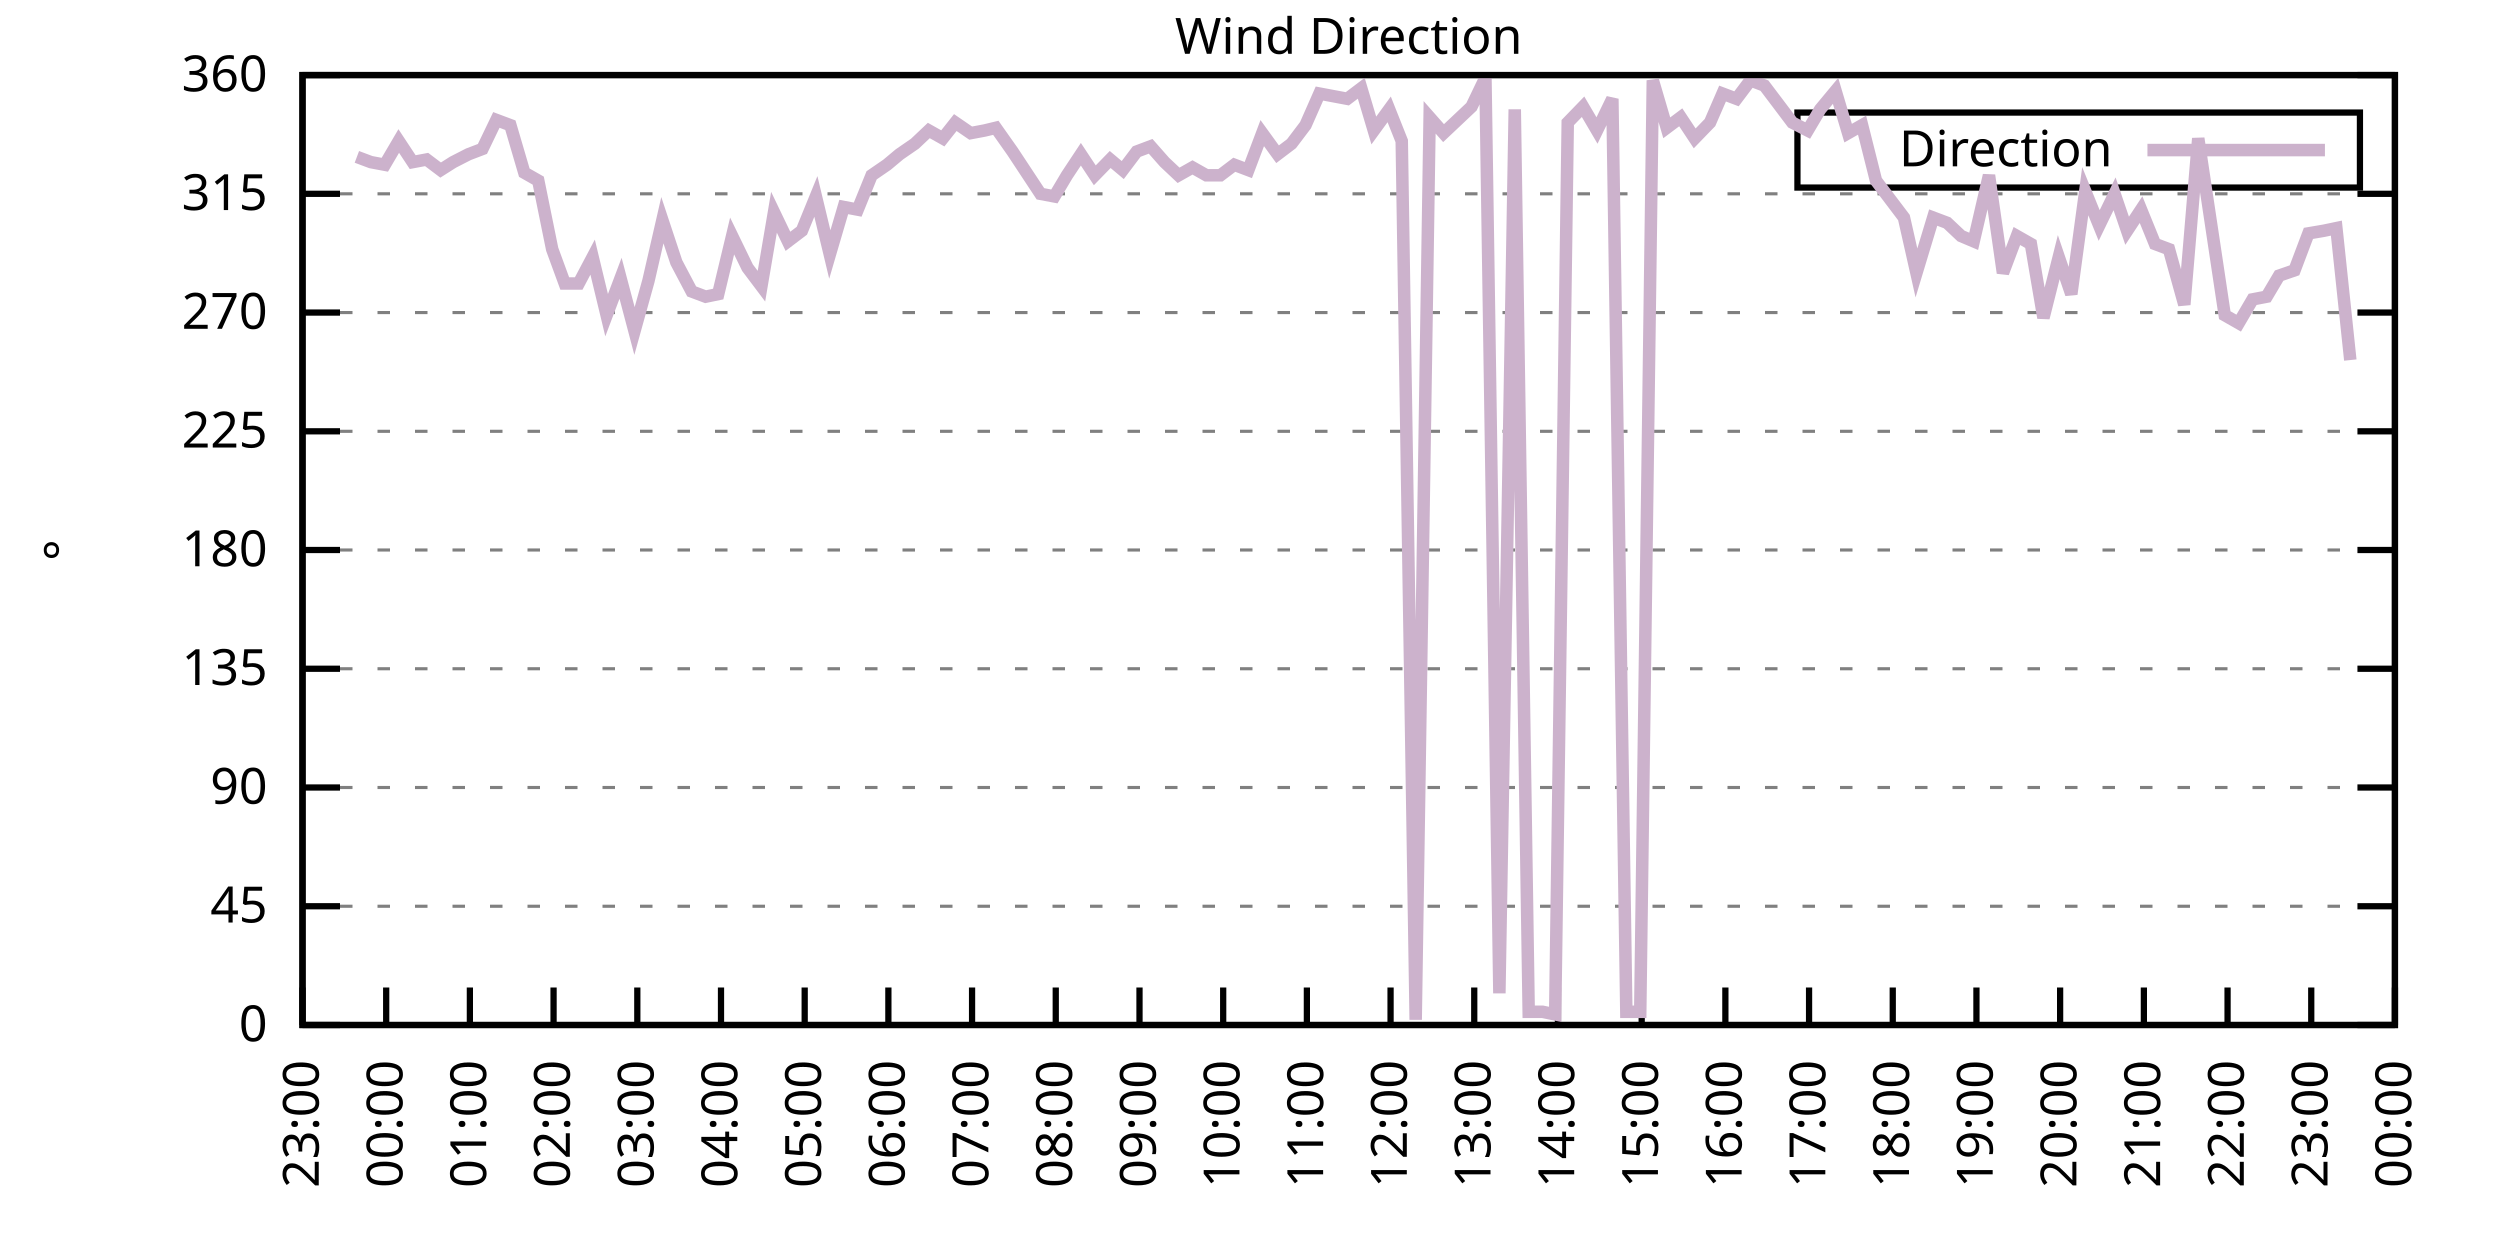
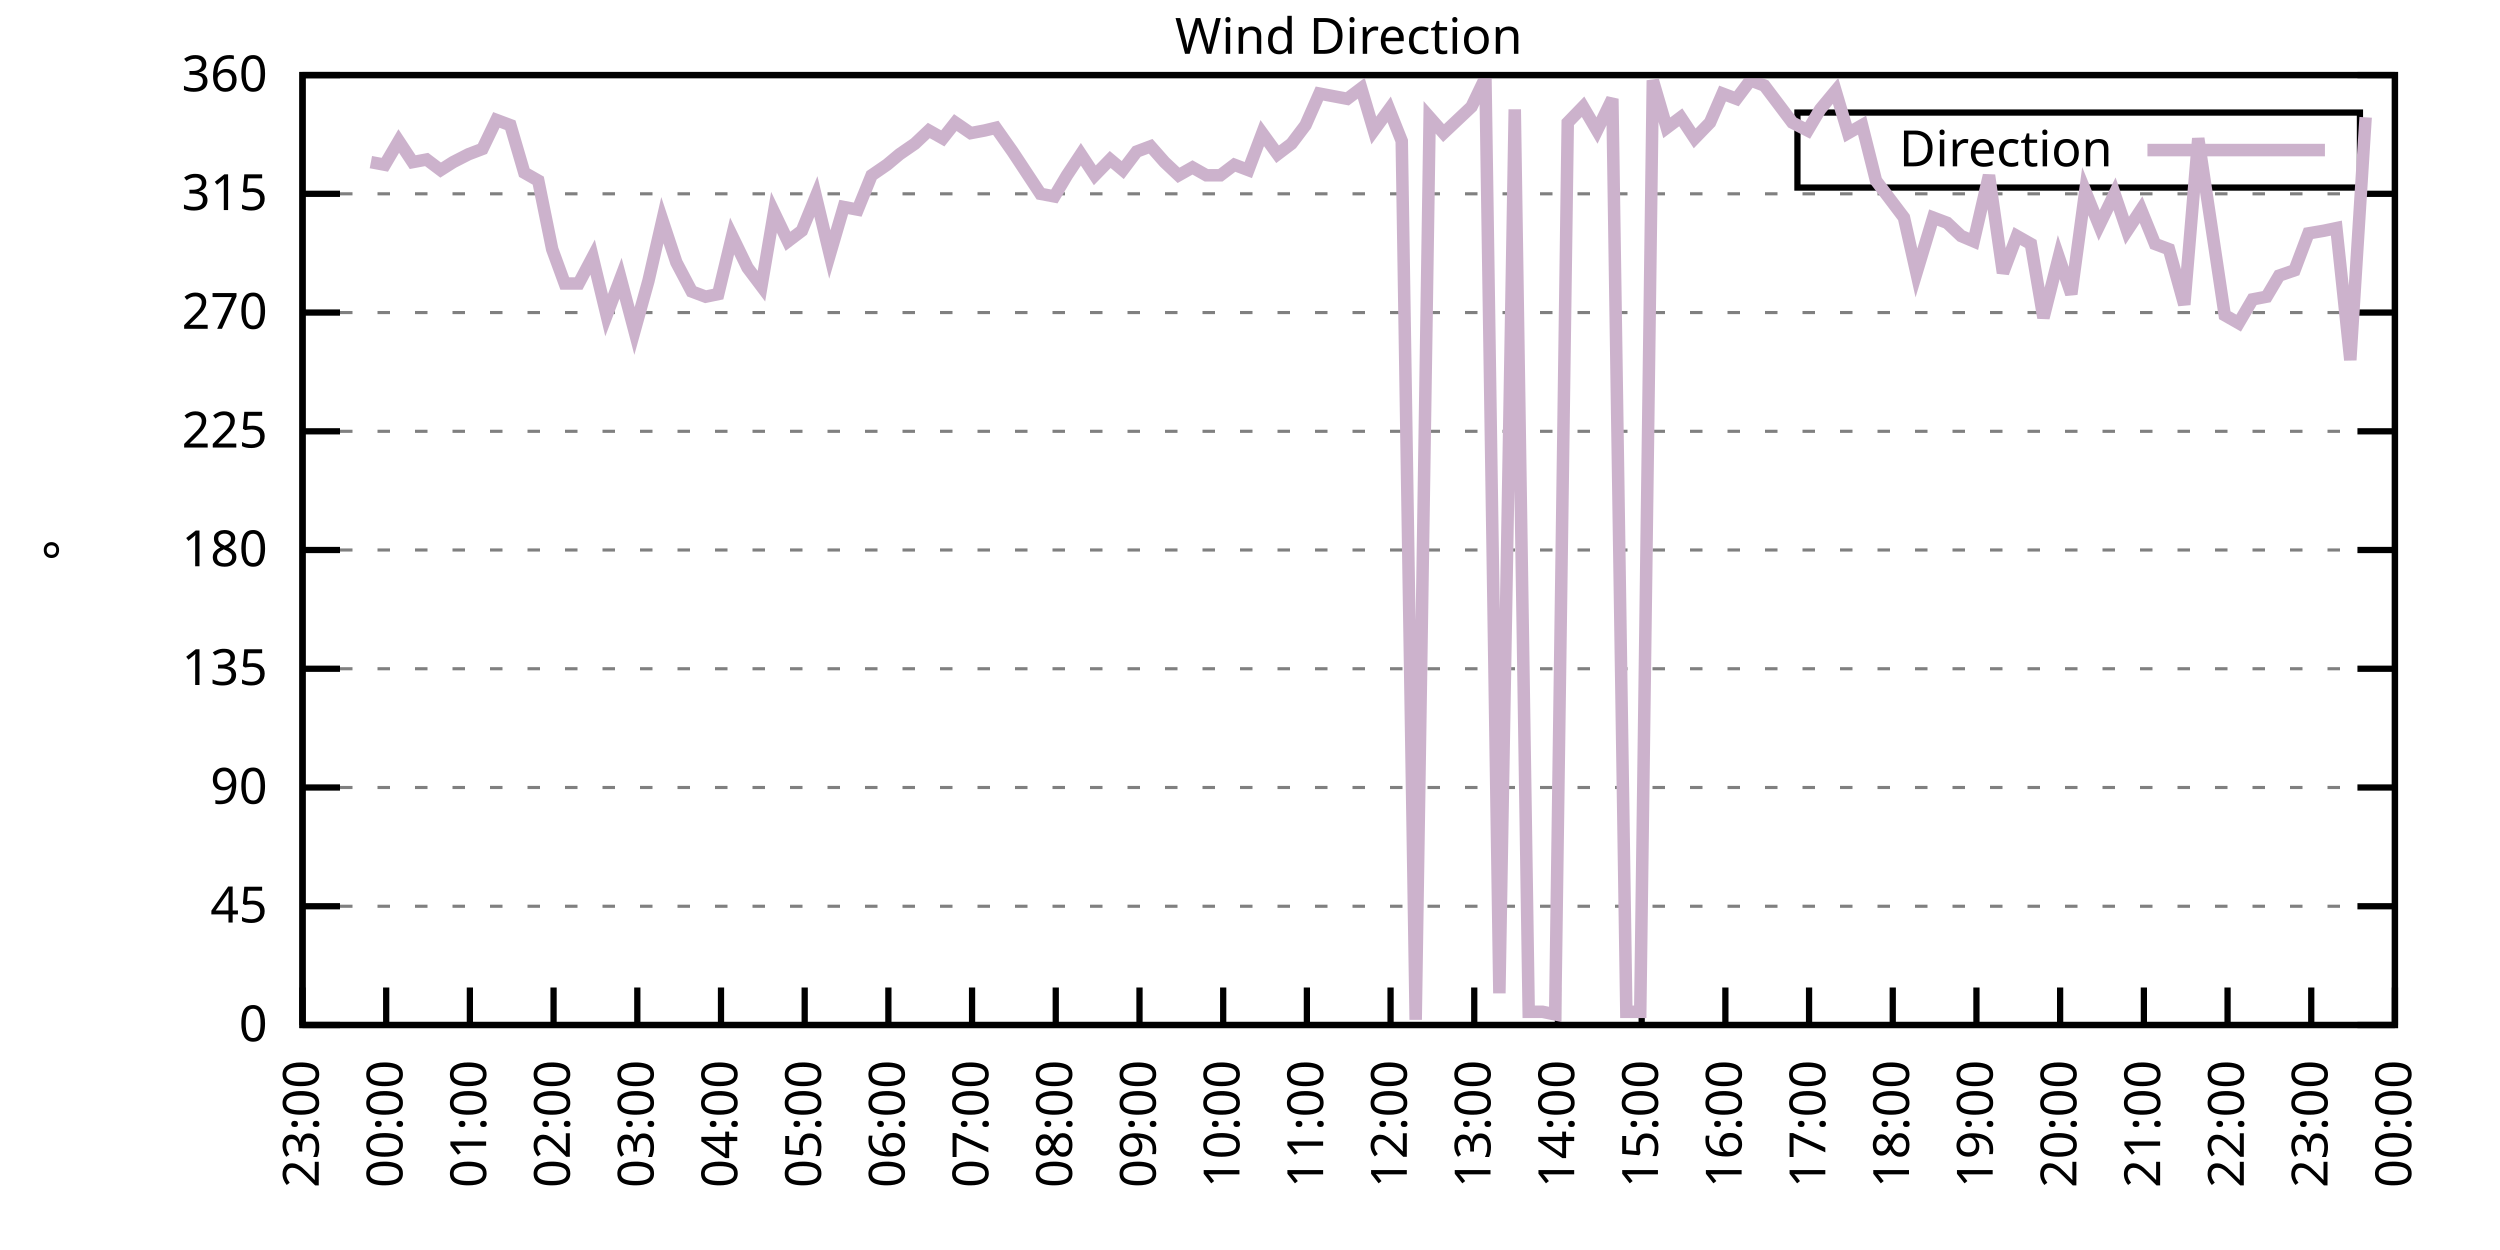
<svg xmlns="http://www.w3.org/2000/svg" xmlns:xlink="http://www.w3.org/1999/xlink" width="400" height="200" viewBox="0 0 400 200">
  <g id="gnuplot_canvas">
    <rect x="0" y="0" width="400" height="200" fill="none" />
    <defs>
      <circle id="gpDot" r="0.5" stroke-width="0.5" stroke="currentColor" />
      <path id="gpPt0" stroke-width="0.333" stroke="currentColor" d="M-1,0 h2 M0,-1 v2" />
      <path id="gpPt1" stroke-width="0.333" stroke="currentColor" d="M-1,-1 L1,1 M1,-1 L-1,1" />
      <path id="gpPt2" stroke-width="0.333" stroke="currentColor" d="M-1,0 L1,0 M0,-1 L0,1 M-1,-1 L1,1 M-1,1 L1,-1" />
      <rect id="gpPt3" stroke-width="0.333" stroke="currentColor" x="-1" y="-1" width="2" height="2" />
      <rect id="gpPt4" stroke-width="0.333" stroke="currentColor" fill="currentColor" x="-1" y="-1" width="2" height="2" />
      <circle id="gpPt5" stroke-width="0.333" stroke="currentColor" cx="0" cy="0" r="1" />
      <use xlink:href="#gpPt5" id="gpPt6" fill="currentColor" stroke="none" />
      <path id="gpPt7" stroke-width="0.333" stroke="currentColor" d="M0,-1.33 L-1.33,0.67 L1.33,0.67 z" />
      <use xlink:href="#gpPt7" id="gpPt8" fill="currentColor" stroke="none" />
      <use xlink:href="#gpPt7" id="gpPt9" stroke="currentColor" transform="rotate(180)" />
      <use xlink:href="#gpPt9" id="gpPt10" fill="currentColor" stroke="none" />
      <use xlink:href="#gpPt3" id="gpPt11" stroke="currentColor" transform="rotate(45)" />
      <use xlink:href="#gpPt11" id="gpPt12" fill="currentColor" stroke="none" />
      <path id="gpPt13" stroke-width="0.333" stroke="currentColor" d="M0,1.330 L1.265,0.411 L0.782,-1.067 L-0.782,-1.076 L-1.265,0.411 z" />
      <use xlink:href="#gpPt13" id="gpPt14" fill="currentColor" stroke="none" />
      <filter id="textbox" filterUnits="objectBoundingBox" x="0" y="0" height="1" width="1">
        <feFlood flood-color="white" flood-opacity="1" result="bgnd" />
        <feComposite in="SourceGraphic" in2="bgnd" operator="atop" />
      </filter>
      <filter id="greybox" filterUnits="objectBoundingBox" x="0" y="0" height="1" width="1">
        <feFlood flood-color="lightgrey" flood-opacity="1" result="grey" />
        <feComposite in="SourceGraphic" in2="grey" operator="atop" />
      </filter>
    </defs>
    <g fill="none" color="white" stroke="currentColor" stroke-width="1.00" stroke-linecap="butt" stroke-linejoin="miter">
</g>
    <g fill="none" color="black" stroke="currentColor" stroke-width="1.00" stroke-linecap="butt" stroke-linejoin="miter">
      <g stroke="none" shape-rendering="crispEdges">
        <polygon fill="rgb(255, 255, 255)" points="48.40,164.00 383.18,164.00 383.18,12.02 48.40,12.02 " />
      </g>
    </g>
    <g fill="none" color="black" stroke="currentColor" stroke-width="1.00" stroke-linecap="butt" stroke-linejoin="miter">
</g>
    <g fill="none" color="black" stroke="black" stroke-width="0.50" stroke-linecap="butt" stroke-linejoin="miter">
</g>
    <g fill="none" color="gray" stroke="currentColor" stroke-width="0.50" stroke-linecap="butt" stroke-linejoin="miter">
      <path stroke="gray" stroke-dasharray="2,4" class="gridline" d="M48.40,164.00 L383.19,164.00  " />
    </g>
    <g fill="none" color="gray" stroke="gray" stroke-width="1.00" stroke-linecap="butt" stroke-linejoin="miter">
</g>
    <g fill="none" color="black" stroke="currentColor" stroke-width="1.00" stroke-linecap="butt" stroke-linejoin="miter">
      <path stroke="black" d="M48.40,164.00 L54.40,164.00 M383.19,164.00 L377.19,164.00  " />
      <g transform="translate(42.80,166.60)" stroke="none" fill="black" font-family="Sans" font-size="8.00" text-anchor="end">
        <text>
          <tspan font-family="Sans"> 0</tspan>
        </text>
      </g>
    </g>
    <g fill="none" color="black" stroke="currentColor" stroke-width="1.00" stroke-linecap="butt" stroke-linejoin="miter">
</g>
    <g fill="none" color="black" stroke="black" stroke-width="0.50" stroke-linecap="butt" stroke-linejoin="miter">
</g>
    <g fill="none" color="gray" stroke="currentColor" stroke-width="0.50" stroke-linecap="butt" stroke-linejoin="miter">
      <path stroke="gray" stroke-dasharray="2,4" class="gridline" d="M48.40,145.00 L383.19,145.00  " />
    </g>
    <g fill="none" color="gray" stroke="gray" stroke-width="1.00" stroke-linecap="butt" stroke-linejoin="miter">
</g>
    <g fill="none" color="black" stroke="currentColor" stroke-width="1.00" stroke-linecap="butt" stroke-linejoin="miter">
      <path stroke="black" d="M48.40,145.00 L54.40,145.00 M383.19,145.00 L377.19,145.00  " />
      <g transform="translate(42.80,147.60)" stroke="none" fill="black" font-family="Sans" font-size="8.00" text-anchor="end">
        <text>
          <tspan font-family="Sans"> 45</tspan>
        </text>
      </g>
    </g>
    <g fill="none" color="black" stroke="currentColor" stroke-width="1.00" stroke-linecap="butt" stroke-linejoin="miter">
</g>
    <g fill="none" color="black" stroke="black" stroke-width="0.50" stroke-linecap="butt" stroke-linejoin="miter">
</g>
    <g fill="none" color="gray" stroke="currentColor" stroke-width="0.50" stroke-linecap="butt" stroke-linejoin="miter">
      <path stroke="gray" stroke-dasharray="2,4" class="gridline" d="M48.40,126.00 L383.19,126.00  " />
    </g>
    <g fill="none" color="gray" stroke="gray" stroke-width="1.00" stroke-linecap="butt" stroke-linejoin="miter">
</g>
    <g fill="none" color="black" stroke="currentColor" stroke-width="1.00" stroke-linecap="butt" stroke-linejoin="miter">
      <path stroke="black" d="M48.40,126.00 L54.40,126.00 M383.19,126.00 L377.19,126.00  " />
      <g transform="translate(42.80,128.60)" stroke="none" fill="black" font-family="Sans" font-size="8.00" text-anchor="end">
        <text>
          <tspan font-family="Sans"> 90</tspan>
        </text>
      </g>
    </g>
    <g fill="none" color="black" stroke="currentColor" stroke-width="1.00" stroke-linecap="butt" stroke-linejoin="miter">
</g>
    <g fill="none" color="black" stroke="black" stroke-width="0.50" stroke-linecap="butt" stroke-linejoin="miter">
</g>
    <g fill="none" color="gray" stroke="currentColor" stroke-width="0.50" stroke-linecap="butt" stroke-linejoin="miter">
      <path stroke="gray" stroke-dasharray="2,4" class="gridline" d="M48.40,107.00 L383.19,107.00  " />
    </g>
    <g fill="none" color="gray" stroke="gray" stroke-width="1.00" stroke-linecap="butt" stroke-linejoin="miter">
</g>
    <g fill="none" color="black" stroke="currentColor" stroke-width="1.00" stroke-linecap="butt" stroke-linejoin="miter">
      <path stroke="black" d="M48.40,107.00 L54.40,107.00 M383.19,107.00 L377.19,107.00  " />
      <g transform="translate(42.80,109.60)" stroke="none" fill="black" font-family="Sans" font-size="8.00" text-anchor="end">
        <text>
          <tspan font-family="Sans"> 135</tspan>
        </text>
      </g>
    </g>
    <g fill="none" color="black" stroke="currentColor" stroke-width="1.00" stroke-linecap="butt" stroke-linejoin="miter">
</g>
    <g fill="none" color="black" stroke="black" stroke-width="0.50" stroke-linecap="butt" stroke-linejoin="miter">
</g>
    <g fill="none" color="gray" stroke="currentColor" stroke-width="0.50" stroke-linecap="butt" stroke-linejoin="miter">
      <path stroke="gray" stroke-dasharray="2,4" class="gridline" d="M48.40,88.00 L383.19,88.00  " />
    </g>
    <g fill="none" color="gray" stroke="gray" stroke-width="1.00" stroke-linecap="butt" stroke-linejoin="miter">
</g>
    <g fill="none" color="black" stroke="currentColor" stroke-width="1.00" stroke-linecap="butt" stroke-linejoin="miter">
      <path stroke="black" d="M48.40,88.00 L54.40,88.00 M383.19,88.00 L377.19,88.00  " />
      <g transform="translate(42.80,90.60)" stroke="none" fill="black" font-family="Sans" font-size="8.00" text-anchor="end">
        <text>
          <tspan font-family="Sans"> 180</tspan>
        </text>
      </g>
    </g>
    <g fill="none" color="black" stroke="currentColor" stroke-width="1.00" stroke-linecap="butt" stroke-linejoin="miter">
</g>
    <g fill="none" color="black" stroke="black" stroke-width="0.50" stroke-linecap="butt" stroke-linejoin="miter">
</g>
    <g fill="none" color="gray" stroke="currentColor" stroke-width="0.50" stroke-linecap="butt" stroke-linejoin="miter">
      <path stroke="gray" stroke-dasharray="2,4" class="gridline" d="M48.40,69.01 L383.19,69.01  " />
    </g>
    <g fill="none" color="gray" stroke="gray" stroke-width="1.00" stroke-linecap="butt" stroke-linejoin="miter">
</g>
    <g fill="none" color="black" stroke="currentColor" stroke-width="1.00" stroke-linecap="butt" stroke-linejoin="miter">
      <path stroke="black" d="M48.40,69.01 L54.40,69.01 M383.19,69.01 L377.19,69.01  " />
      <g transform="translate(42.80,71.61)" stroke="none" fill="black" font-family="Sans" font-size="8.00" text-anchor="end">
        <text>
          <tspan font-family="Sans"> 225</tspan>
        </text>
      </g>
    </g>
    <g fill="none" color="black" stroke="currentColor" stroke-width="1.00" stroke-linecap="butt" stroke-linejoin="miter">
</g>
    <g fill="none" color="black" stroke="black" stroke-width="0.50" stroke-linecap="butt" stroke-linejoin="miter">
</g>
    <g fill="none" color="gray" stroke="currentColor" stroke-width="0.50" stroke-linecap="butt" stroke-linejoin="miter">
      <path stroke="gray" stroke-dasharray="2,4" class="gridline" d="M48.40,50.01 L383.19,50.01  " />
    </g>
    <g fill="none" color="gray" stroke="gray" stroke-width="1.00" stroke-linecap="butt" stroke-linejoin="miter">
</g>
    <g fill="none" color="black" stroke="currentColor" stroke-width="1.00" stroke-linecap="butt" stroke-linejoin="miter">
      <path stroke="black" d="M48.40,50.01 L54.40,50.01 M383.19,50.01 L377.19,50.01  " />
      <g transform="translate(42.80,52.61)" stroke="none" fill="black" font-family="Sans" font-size="8.00" text-anchor="end">
        <text>
          <tspan font-family="Sans"> 270</tspan>
        </text>
      </g>
    </g>
    <g fill="none" color="black" stroke="currentColor" stroke-width="1.00" stroke-linecap="butt" stroke-linejoin="miter">
</g>
    <g fill="none" color="black" stroke="black" stroke-width="0.50" stroke-linecap="butt" stroke-linejoin="miter">
</g>
    <g fill="none" color="gray" stroke="currentColor" stroke-width="0.50" stroke-linecap="butt" stroke-linejoin="miter">
      <path stroke="gray" stroke-dasharray="2,4" class="gridline" d="M48.40,31.01 L383.19,31.01  " />
    </g>
    <g fill="none" color="gray" stroke="gray" stroke-width="1.00" stroke-linecap="butt" stroke-linejoin="miter">
</g>
    <g fill="none" color="black" stroke="currentColor" stroke-width="1.00" stroke-linecap="butt" stroke-linejoin="miter">
      <path stroke="black" d="M48.40,31.01 L54.40,31.01 M383.19,31.01 L377.19,31.01  " />
      <g transform="translate(42.80,33.61)" stroke="none" fill="black" font-family="Sans" font-size="8.00" text-anchor="end">
        <text>
          <tspan font-family="Sans"> 315</tspan>
        </text>
      </g>
    </g>
    <g fill="none" color="black" stroke="currentColor" stroke-width="1.00" stroke-linecap="butt" stroke-linejoin="miter">
</g>
    <g fill="none" color="black" stroke="black" stroke-width="0.50" stroke-linecap="butt" stroke-linejoin="miter">
</g>
    <g fill="none" color="gray" stroke="currentColor" stroke-width="0.50" stroke-linecap="butt" stroke-linejoin="miter">
      <path stroke="gray" stroke-dasharray="2,4" class="gridline" d="M48.40,12.01 L383.19,12.01  " />
    </g>
    <g fill="none" color="gray" stroke="gray" stroke-width="1.00" stroke-linecap="butt" stroke-linejoin="miter">
</g>
    <g fill="none" color="black" stroke="currentColor" stroke-width="1.00" stroke-linecap="butt" stroke-linejoin="miter">
      <path stroke="black" d="M48.40,12.01 L54.40,12.01 M383.19,12.01 L377.19,12.01  " />
      <g transform="translate(42.80,14.61)" stroke="none" fill="black" font-family="Sans" font-size="8.00" text-anchor="end">
        <text>
          <tspan font-family="Sans"> 360</tspan>
        </text>
      </g>
    </g>
    <g fill="none" color="black" stroke="currentColor" stroke-width="1.00" stroke-linecap="butt" stroke-linejoin="miter">
      <path stroke="black" d="M48.40,164.00 L48.40,158.00  " />
      <g transform="translate(51.00,169.60) rotate(270.00)" stroke="none" fill="black" font-family="Sans" font-size="8.00" text-anchor="end">
        <text>
          <tspan font-family="Sans">23:00</tspan>
        </text>
      </g>
    </g>
    <g fill="none" color="black" stroke="currentColor" stroke-width="1.00" stroke-linecap="butt" stroke-linejoin="miter">
      <path stroke="black" d="M61.79,164.00 L61.79,158.00  " />
      <g transform="translate(64.39,169.60) rotate(270.00)" stroke="none" fill="black" font-family="Sans" font-size="8.00" text-anchor="end">
        <text>
          <tspan font-family="Sans">00:00</tspan>
        </text>
      </g>
    </g>
    <g fill="none" color="black" stroke="currentColor" stroke-width="1.00" stroke-linecap="butt" stroke-linejoin="miter">
      <path stroke="black" d="M75.18,164.00 L75.18,158.00  " />
      <g transform="translate(77.78,169.60) rotate(270.00)" stroke="none" fill="black" font-family="Sans" font-size="8.00" text-anchor="end">
        <text>
          <tspan font-family="Sans">01:00</tspan>
        </text>
      </g>
    </g>
    <g fill="none" color="black" stroke="currentColor" stroke-width="1.00" stroke-linecap="butt" stroke-linejoin="miter">
      <path stroke="black" d="M88.57,164.00 L88.57,158.00  " />
      <g transform="translate(91.17,169.60) rotate(270.00)" stroke="none" fill="black" font-family="Sans" font-size="8.00" text-anchor="end">
        <text>
          <tspan font-family="Sans">02:00</tspan>
        </text>
      </g>
    </g>
    <g fill="none" color="black" stroke="currentColor" stroke-width="1.00" stroke-linecap="butt" stroke-linejoin="miter">
      <path stroke="black" d="M101.97,164.00 L101.97,158.00  " />
      <g transform="translate(104.57,169.60) rotate(270.00)" stroke="none" fill="black" font-family="Sans" font-size="8.00" text-anchor="end">
        <text>
          <tspan font-family="Sans">03:00</tspan>
        </text>
      </g>
    </g>
    <g fill="none" color="black" stroke="currentColor" stroke-width="1.00" stroke-linecap="butt" stroke-linejoin="miter">
      <path stroke="black" d="M115.36,164.00 L115.36,158.00  " />
      <g transform="translate(117.96,169.60) rotate(270.00)" stroke="none" fill="black" font-family="Sans" font-size="8.00" text-anchor="end">
        <text>
          <tspan font-family="Sans">04:00</tspan>
        </text>
      </g>
    </g>
    <g fill="none" color="black" stroke="currentColor" stroke-width="1.00" stroke-linecap="butt" stroke-linejoin="miter">
      <path stroke="black" d="M128.75,164.00 L128.75,158.00  " />
      <g transform="translate(131.35,169.60) rotate(270.00)" stroke="none" fill="black" font-family="Sans" font-size="8.00" text-anchor="end">
        <text>
          <tspan font-family="Sans">05:00</tspan>
        </text>
      </g>
    </g>
    <g fill="none" color="black" stroke="currentColor" stroke-width="1.00" stroke-linecap="butt" stroke-linejoin="miter">
      <path stroke="black" d="M142.14,164.00 L142.14,158.00  " />
      <g transform="translate(144.74,169.60) rotate(270.00)" stroke="none" fill="black" font-family="Sans" font-size="8.00" text-anchor="end">
        <text>
          <tspan font-family="Sans">06:00</tspan>
        </text>
      </g>
    </g>
    <g fill="none" color="black" stroke="currentColor" stroke-width="1.00" stroke-linecap="butt" stroke-linejoin="miter">
      <path stroke="black" d="M155.53,164.00 L155.53,158.00  " />
      <g transform="translate(158.13,169.60) rotate(270.00)" stroke="none" fill="black" font-family="Sans" font-size="8.00" text-anchor="end">
        <text>
          <tspan font-family="Sans">07:00</tspan>
        </text>
      </g>
    </g>
    <g fill="none" color="black" stroke="currentColor" stroke-width="1.00" stroke-linecap="butt" stroke-linejoin="miter">
      <path stroke="black" d="M168.92,164.00 L168.92,158.00  " />
      <g transform="translate(171.52,169.60) rotate(270.00)" stroke="none" fill="black" font-family="Sans" font-size="8.00" text-anchor="end">
        <text>
          <tspan font-family="Sans">08:00</tspan>
        </text>
      </g>
    </g>
    <g fill="none" color="black" stroke="currentColor" stroke-width="1.00" stroke-linecap="butt" stroke-linejoin="miter">
      <path stroke="black" d="M182.32,164.00 L182.32,158.00  " />
      <g transform="translate(184.92,169.60) rotate(270.00)" stroke="none" fill="black" font-family="Sans" font-size="8.00" text-anchor="end">
        <text>
          <tspan font-family="Sans">09:00</tspan>
        </text>
      </g>
    </g>
    <g fill="none" color="black" stroke="currentColor" stroke-width="1.00" stroke-linecap="butt" stroke-linejoin="miter">
      <path stroke="black" d="M195.71,164.00 L195.71,158.00  " />
      <g transform="translate(198.31,169.60) rotate(270.00)" stroke="none" fill="black" font-family="Sans" font-size="8.00" text-anchor="end">
        <text>
          <tspan font-family="Sans">10:00</tspan>
        </text>
      </g>
    </g>
    <g fill="none" color="black" stroke="currentColor" stroke-width="1.00" stroke-linecap="butt" stroke-linejoin="miter">
      <path stroke="black" d="M209.10,164.00 L209.10,158.00  " />
      <g transform="translate(211.70,169.60) rotate(270.00)" stroke="none" fill="black" font-family="Sans" font-size="8.00" text-anchor="end">
        <text>
          <tspan font-family="Sans">11:00</tspan>
        </text>
      </g>
    </g>
    <g fill="none" color="black" stroke="currentColor" stroke-width="1.00" stroke-linecap="butt" stroke-linejoin="miter">
      <path stroke="black" d="M222.49,164.00 L222.49,158.00  " />
      <g transform="translate(225.09,169.60) rotate(270.00)" stroke="none" fill="black" font-family="Sans" font-size="8.00" text-anchor="end">
        <text>
          <tspan font-family="Sans">12:00</tspan>
        </text>
      </g>
    </g>
    <g fill="none" color="black" stroke="currentColor" stroke-width="1.00" stroke-linecap="butt" stroke-linejoin="miter">
      <path stroke="black" d="M235.88,164.00 L235.88,158.00  " />
      <g transform="translate(238.48,169.60) rotate(270.00)" stroke="none" fill="black" font-family="Sans" font-size="8.00" text-anchor="end">
        <text>
          <tspan font-family="Sans">13:00</tspan>
        </text>
      </g>
    </g>
    <g fill="none" color="black" stroke="currentColor" stroke-width="1.00" stroke-linecap="butt" stroke-linejoin="miter">
      <path stroke="black" d="M249.27,164.00 L249.27,158.00  " />
      <g transform="translate(251.87,169.60) rotate(270.00)" stroke="none" fill="black" font-family="Sans" font-size="8.00" text-anchor="end">
        <text>
          <tspan font-family="Sans">14:00</tspan>
        </text>
      </g>
    </g>
    <g fill="none" color="black" stroke="currentColor" stroke-width="1.00" stroke-linecap="butt" stroke-linejoin="miter">
      <path stroke="black" d="M262.67,164.00 L262.67,158.00  " />
      <g transform="translate(265.27,169.60) rotate(270.00)" stroke="none" fill="black" font-family="Sans" font-size="8.00" text-anchor="end">
        <text>
          <tspan font-family="Sans">15:00</tspan>
        </text>
      </g>
    </g>
    <g fill="none" color="black" stroke="currentColor" stroke-width="1.00" stroke-linecap="butt" stroke-linejoin="miter">
      <path stroke="black" d="M276.06,164.00 L276.06,158.00  " />
      <g transform="translate(278.66,169.60) rotate(270.00)" stroke="none" fill="black" font-family="Sans" font-size="8.00" text-anchor="end">
        <text>
          <tspan font-family="Sans">16:00</tspan>
        </text>
      </g>
    </g>
    <g fill="none" color="black" stroke="currentColor" stroke-width="1.00" stroke-linecap="butt" stroke-linejoin="miter">
      <path stroke="black" d="M289.45,164.00 L289.45,158.00  " />
      <g transform="translate(292.05,169.60) rotate(270.00)" stroke="none" fill="black" font-family="Sans" font-size="8.00" text-anchor="end">
        <text>
          <tspan font-family="Sans">17:00</tspan>
        </text>
      </g>
    </g>
    <g fill="none" color="black" stroke="currentColor" stroke-width="1.00" stroke-linecap="butt" stroke-linejoin="miter">
      <path stroke="black" d="M302.84,164.00 L302.84,158.00  " />
      <g transform="translate(305.44,169.60) rotate(270.00)" stroke="none" fill="black" font-family="Sans" font-size="8.00" text-anchor="end">
        <text>
          <tspan font-family="Sans">18:00</tspan>
        </text>
      </g>
    </g>
    <g fill="none" color="black" stroke="currentColor" stroke-width="1.00" stroke-linecap="butt" stroke-linejoin="miter">
      <path stroke="black" d="M316.23,164.00 L316.23,158.00  " />
      <g transform="translate(318.83,169.60) rotate(270.00)" stroke="none" fill="black" font-family="Sans" font-size="8.00" text-anchor="end">
        <text>
          <tspan font-family="Sans">19:00</tspan>
        </text>
      </g>
    </g>
    <g fill="none" color="black" stroke="currentColor" stroke-width="1.00" stroke-linecap="butt" stroke-linejoin="miter">
      <path stroke="black" d="M329.62,164.00 L329.62,158.00  " />
      <g transform="translate(332.22,169.60) rotate(270.00)" stroke="none" fill="black" font-family="Sans" font-size="8.00" text-anchor="end">
        <text>
          <tspan font-family="Sans">20:00</tspan>
        </text>
      </g>
    </g>
    <g fill="none" color="black" stroke="currentColor" stroke-width="1.00" stroke-linecap="butt" stroke-linejoin="miter">
      <path stroke="black" d="M343.02,164.00 L343.02,158.00  " />
      <g transform="translate(345.62,169.60) rotate(270.00)" stroke="none" fill="black" font-family="Sans" font-size="8.00" text-anchor="end">
        <text>
          <tspan font-family="Sans">21:00</tspan>
        </text>
      </g>
    </g>
    <g fill="none" color="black" stroke="currentColor" stroke-width="1.00" stroke-linecap="butt" stroke-linejoin="miter">
      <path stroke="black" d="M356.41,164.00 L356.41,158.00  " />
      <g transform="translate(359.01,169.60) rotate(270.00)" stroke="none" fill="black" font-family="Sans" font-size="8.00" text-anchor="end">
        <text>
          <tspan font-family="Sans">22:00</tspan>
        </text>
      </g>
    </g>
    <g fill="none" color="black" stroke="currentColor" stroke-width="1.00" stroke-linecap="butt" stroke-linejoin="miter">
      <path stroke="black" d="M369.80,164.00 L369.80,158.00  " />
      <g transform="translate(372.40,169.60) rotate(270.00)" stroke="none" fill="black" font-family="Sans" font-size="8.00" text-anchor="end">
        <text>
          <tspan font-family="Sans">23:00</tspan>
        </text>
      </g>
    </g>
    <g fill="none" color="black" stroke="currentColor" stroke-width="1.00" stroke-linecap="butt" stroke-linejoin="miter">
      <path stroke="black" d="M383.19,164.00 L383.19,158.00  " />
      <g transform="translate(385.79,169.60) rotate(270.00)" stroke="none" fill="black" font-family="Sans" font-size="8.00" text-anchor="end">
        <text>
          <tspan font-family="Sans">00:00</tspan>
        </text>
      </g>
    </g>
    <g fill="none" color="black" stroke="currentColor" stroke-width="1.00" stroke-linecap="butt" stroke-linejoin="miter">
</g>
    <g fill="none" color="black" stroke="currentColor" stroke-width="1.00" stroke-linecap="butt" stroke-linejoin="miter">
      <path stroke="black" d="M48.40,12.01 L48.40,164.00 L383.19,164.00 L383.19,12.01 L48.40,12.01 Z  " />
    </g>
    <g fill="none" color="black" stroke="currentColor" stroke-width="1.00" stroke-linecap="butt" stroke-linejoin="miter">
</g>
    <g fill="none" color="black" stroke="currentColor" stroke-width="1.00" stroke-linecap="butt" stroke-linejoin="miter">
      <path stroke="black" d="M287.59,30.01 L287.59,18.01 L377.59,18.01 L377.59,30.01 L287.59,30.01 Z  " />
    </g>
    <g id="Wind_direction_plot_1">
      <g fill="none" color="white" stroke="black" stroke-width="2.00" stroke-linecap="butt" stroke-linejoin="miter">
</g>
      <g fill="none" color="black" stroke="currentColor" stroke-width="2.00" stroke-linecap="butt" stroke-linejoin="miter">
        <g transform="translate(337.99,26.61)" stroke="none" fill="black" font-family="Sans" font-size="8.00" text-anchor="end">
          <text>
            <tspan font-family="Sans">Direction</tspan>
          </text>
        </g>
      </g>
      <g fill="none" color="black" stroke="currentColor" stroke-width="2.00" stroke-linecap="butt" stroke-linejoin="miter">
-         <path stroke="rgb(204, 178, 204)" d="M343.59,24.01 L371.99,24.01 M57.10,25.10 L59.34,25.94 L61.57,26.36 L63.80,22.56 L66.03,25.94 L68.26,25.52   L70.50,27.21 L72.50,25.94 L74.96,24.68 L77.19,23.83 L79.42,19.19 L81.66,20.03 L83.89,27.63 L86.12,28.90   L88.35,39.87 L90.36,45.36 L92.59,45.36 L94.82,41.14 L97.06,50.43 L99.29,44.52 L101.52,52.96 L103.75,44.94   L105.98,35.23 L108.22,41.99 L110.67,46.63 L112.90,47.47 L114.91,47.05 L117.14,37.76 L119.60,42.83 L121.83,45.79   L123.84,33.96 L126.07,38.61 L128.30,36.92 L130.54,31.43 L132.77,40.72 L135.00,33.12 L137.23,33.54 L139.46,28.05   L141.92,26.36 L143.93,24.68 L146.38,22.99 L148.61,20.88 L150.85,22.14 L152.85,19.61 L155.31,21.30 L157.54,20.88   L159.33,20.45 L162.01,24.25 L164.24,27.63 L166.47,31.01 L168.70,31.43 L170.71,28.05 L172.94,24.68 L175.17,28.05   L177.63,25.52 L179.64,27.21 L181.87,24.25 L184.10,23.41 L186.33,25.94 L188.57,28.05 L190.80,26.79 L193.03,28.05   L195.26,28.05 L197.49,26.36 L199.73,27.21 L201.96,21.30 L204.41,24.68 L206.64,22.99 L208.88,20.03 L211.11,14.97   L213.34,15.39 L215.57,15.81 L217.80,14.12 L219.81,20.88 L222.27,17.50 L224.28,22.56 L226.51,163.16 L228.74,18.77   L230.97,21.30 L235.44,17.08 L237.67,12.43 L239.90,158.93 L242.36,17.50 L244.59,161.89 L246.82,161.89 L248.83,162.31   L250.84,19.61 L253.29,17.08 L255.52,20.88 L257.98,15.81 L260.21,161.89 L262.44,161.89 L264.45,12.85 L266.68,20.45   L268.92,18.77 L271.15,22.14 L273.60,19.61 L275.61,14.97 L277.84,15.81 L280.07,12.85 L282.31,13.70 L284.54,16.65   L286.77,19.61 L289.23,20.88 L291.23,17.50 L293.69,14.54 L295.70,21.30 L297.93,20.03 L300.16,28.90 L302.39,31.85   L304.63,34.81 L306.63,43.67 L309.31,34.81 L311.54,35.65 L313.78,37.76 L315.79,38.61 L318.24,28.05 L320.47,43.67   L322.70,37.76 L324.94,39.03 L326.95,50.85 L329.40,41.14 L331.41,47.05 L333.64,30.59 L335.87,36.08 L338.33,31.01   L340.34,36.92 L342.57,33.54 L344.80,39.03 L347.03,39.87 L349.49,48.74 L351.72,22.14 L355.96,50.43 L358.19,51.70   L360.42,47.90 L362.66,47.47 L364.66,44.10 L367.12,43.25 L369.35,37.34 L371.81,36.92 L373.82,36.50 L376.05,57.61    " />
+         <path stroke="rgb(204, 178, 204)" d="M343.59,24.01 L371.99,24.01 M59.34,25.94 L61.57,26.36 L63.80,22.56 L66.03,25.94 L68.26,25.52 L70.50,27.21   L72.50,25.94 L74.96,24.68 L77.19,23.83 L79.42,19.19 L81.66,20.03 L83.89,27.63 L86.12,28.90 L88.35,39.87   L90.36,45.36 L92.59,45.36 L94.82,41.14 L97.06,50.43 L99.29,44.52 L101.52,52.96 L103.75,44.94 L105.98,35.23   L108.22,41.99 L110.67,46.63 L112.90,47.47 L114.91,47.05 L117.14,37.76 L119.60,42.83 L121.83,45.79 L123.84,33.96   L126.07,38.61 L128.30,36.92 L130.54,31.43 L132.77,40.72 L135.00,33.12 L137.23,33.54 L139.46,28.05 L141.92,26.36   L143.93,24.68 L146.38,22.99 L148.61,20.88 L150.85,22.14 L152.85,19.61 L155.31,21.30 L157.54,20.88 L159.33,20.45   L162.01,24.25 L164.24,27.63 L166.47,31.01 L168.70,31.43 L170.71,28.05 L172.94,24.68 L175.17,28.05 L177.63,25.52   L179.64,27.21 L181.87,24.25 L184.10,23.41 L186.33,25.94 L188.57,28.05 L190.80,26.79 L193.03,28.05 L195.26,28.05   L197.49,26.36 L199.73,27.21 L201.96,21.30 L204.41,24.68 L206.64,22.99 L208.88,20.03 L211.11,14.97 L213.34,15.39   L215.57,15.81 L217.80,14.12 L219.81,20.88 L222.27,17.50 L224.28,22.56 L226.51,163.16 L228.74,18.77 L230.97,21.30   L235.44,17.08 L237.67,12.43 L239.90,158.93 L242.36,17.50 L244.59,161.89 L246.82,161.89 L248.83,162.31 L250.84,19.61   L253.29,17.08 L255.52,20.88 L257.98,15.81 L260.21,161.89 L262.44,161.89 L264.45,12.85 L266.68,20.45 L268.92,18.77   L271.15,22.14 L273.60,19.61 L275.61,14.97 L277.84,15.81 L280.07,12.85 L282.31,13.70 L284.54,16.65 L286.77,19.61   L289.23,20.88 L291.23,17.50 L293.69,14.54 L295.70,21.30 L297.93,20.03 L300.16,28.90 L302.39,31.85 L304.63,34.81   L306.63,43.67 L309.31,34.81 L311.54,35.65 L313.78,37.76 L315.79,38.61 L318.24,28.05 L320.47,43.67 L322.70,37.76   L324.94,39.03 L326.95,50.85 L329.40,41.14 L331.41,47.05 L333.64,30.59 L335.87,36.08 L338.33,31.01 L340.34,36.92   L342.57,33.54 L344.80,39.03 L347.03,39.87 L349.49,48.74 L351.72,22.14 L355.96,50.43 L358.19,51.70 L360.42,47.90   L362.66,47.47 L364.66,44.10 L367.12,43.25 L369.35,37.34 L371.81,36.92 L373.82,36.50 L376.05,57.61 L378.50,18.77    " />
      </g>
    </g>
    <g fill="none" color="black" stroke="currentColor" stroke-width="2.00" stroke-linecap="butt" stroke-linejoin="miter">
</g>
    <g fill="none" color="black" stroke="black" stroke-width="1.00" stroke-linecap="butt" stroke-linejoin="miter">
</g>
    <g fill="none" color="black" stroke="currentColor" stroke-width="1.00" stroke-linecap="butt" stroke-linejoin="miter">
      <path stroke="black" d="M48.40,12.01 L48.40,164.00 L383.19,164.00 L383.19,12.01 L48.40,12.01 Z  " />
      <g transform="translate(12.80,88.01) rotate(270.00)" stroke="none" fill="black" font-family="Sans" font-size="8.00" text-anchor="middle">
        <text>
          <tspan font-family="Sans">°</tspan>
        </text>
      </g>
    </g>
    <g fill="none" color="black" stroke="currentColor" stroke-width="1.00" stroke-linecap="butt" stroke-linejoin="miter">
</g>
    <g fill="none" color="black" stroke="currentColor" stroke-width="1.00" stroke-linecap="butt" stroke-linejoin="miter">
      <g transform="translate(215.79,8.61)" stroke="none" fill="black" font-family="Sans" font-size="8.00" text-anchor="middle">
        <text>
          <tspan font-family="Sans">Wind Direction</tspan>
        </text>
      </g>
    </g>
    <g fill="none" color="black" stroke="currentColor" stroke-width="1.00" stroke-linecap="butt" stroke-linejoin="miter">
</g>
  </g>
</svg>
